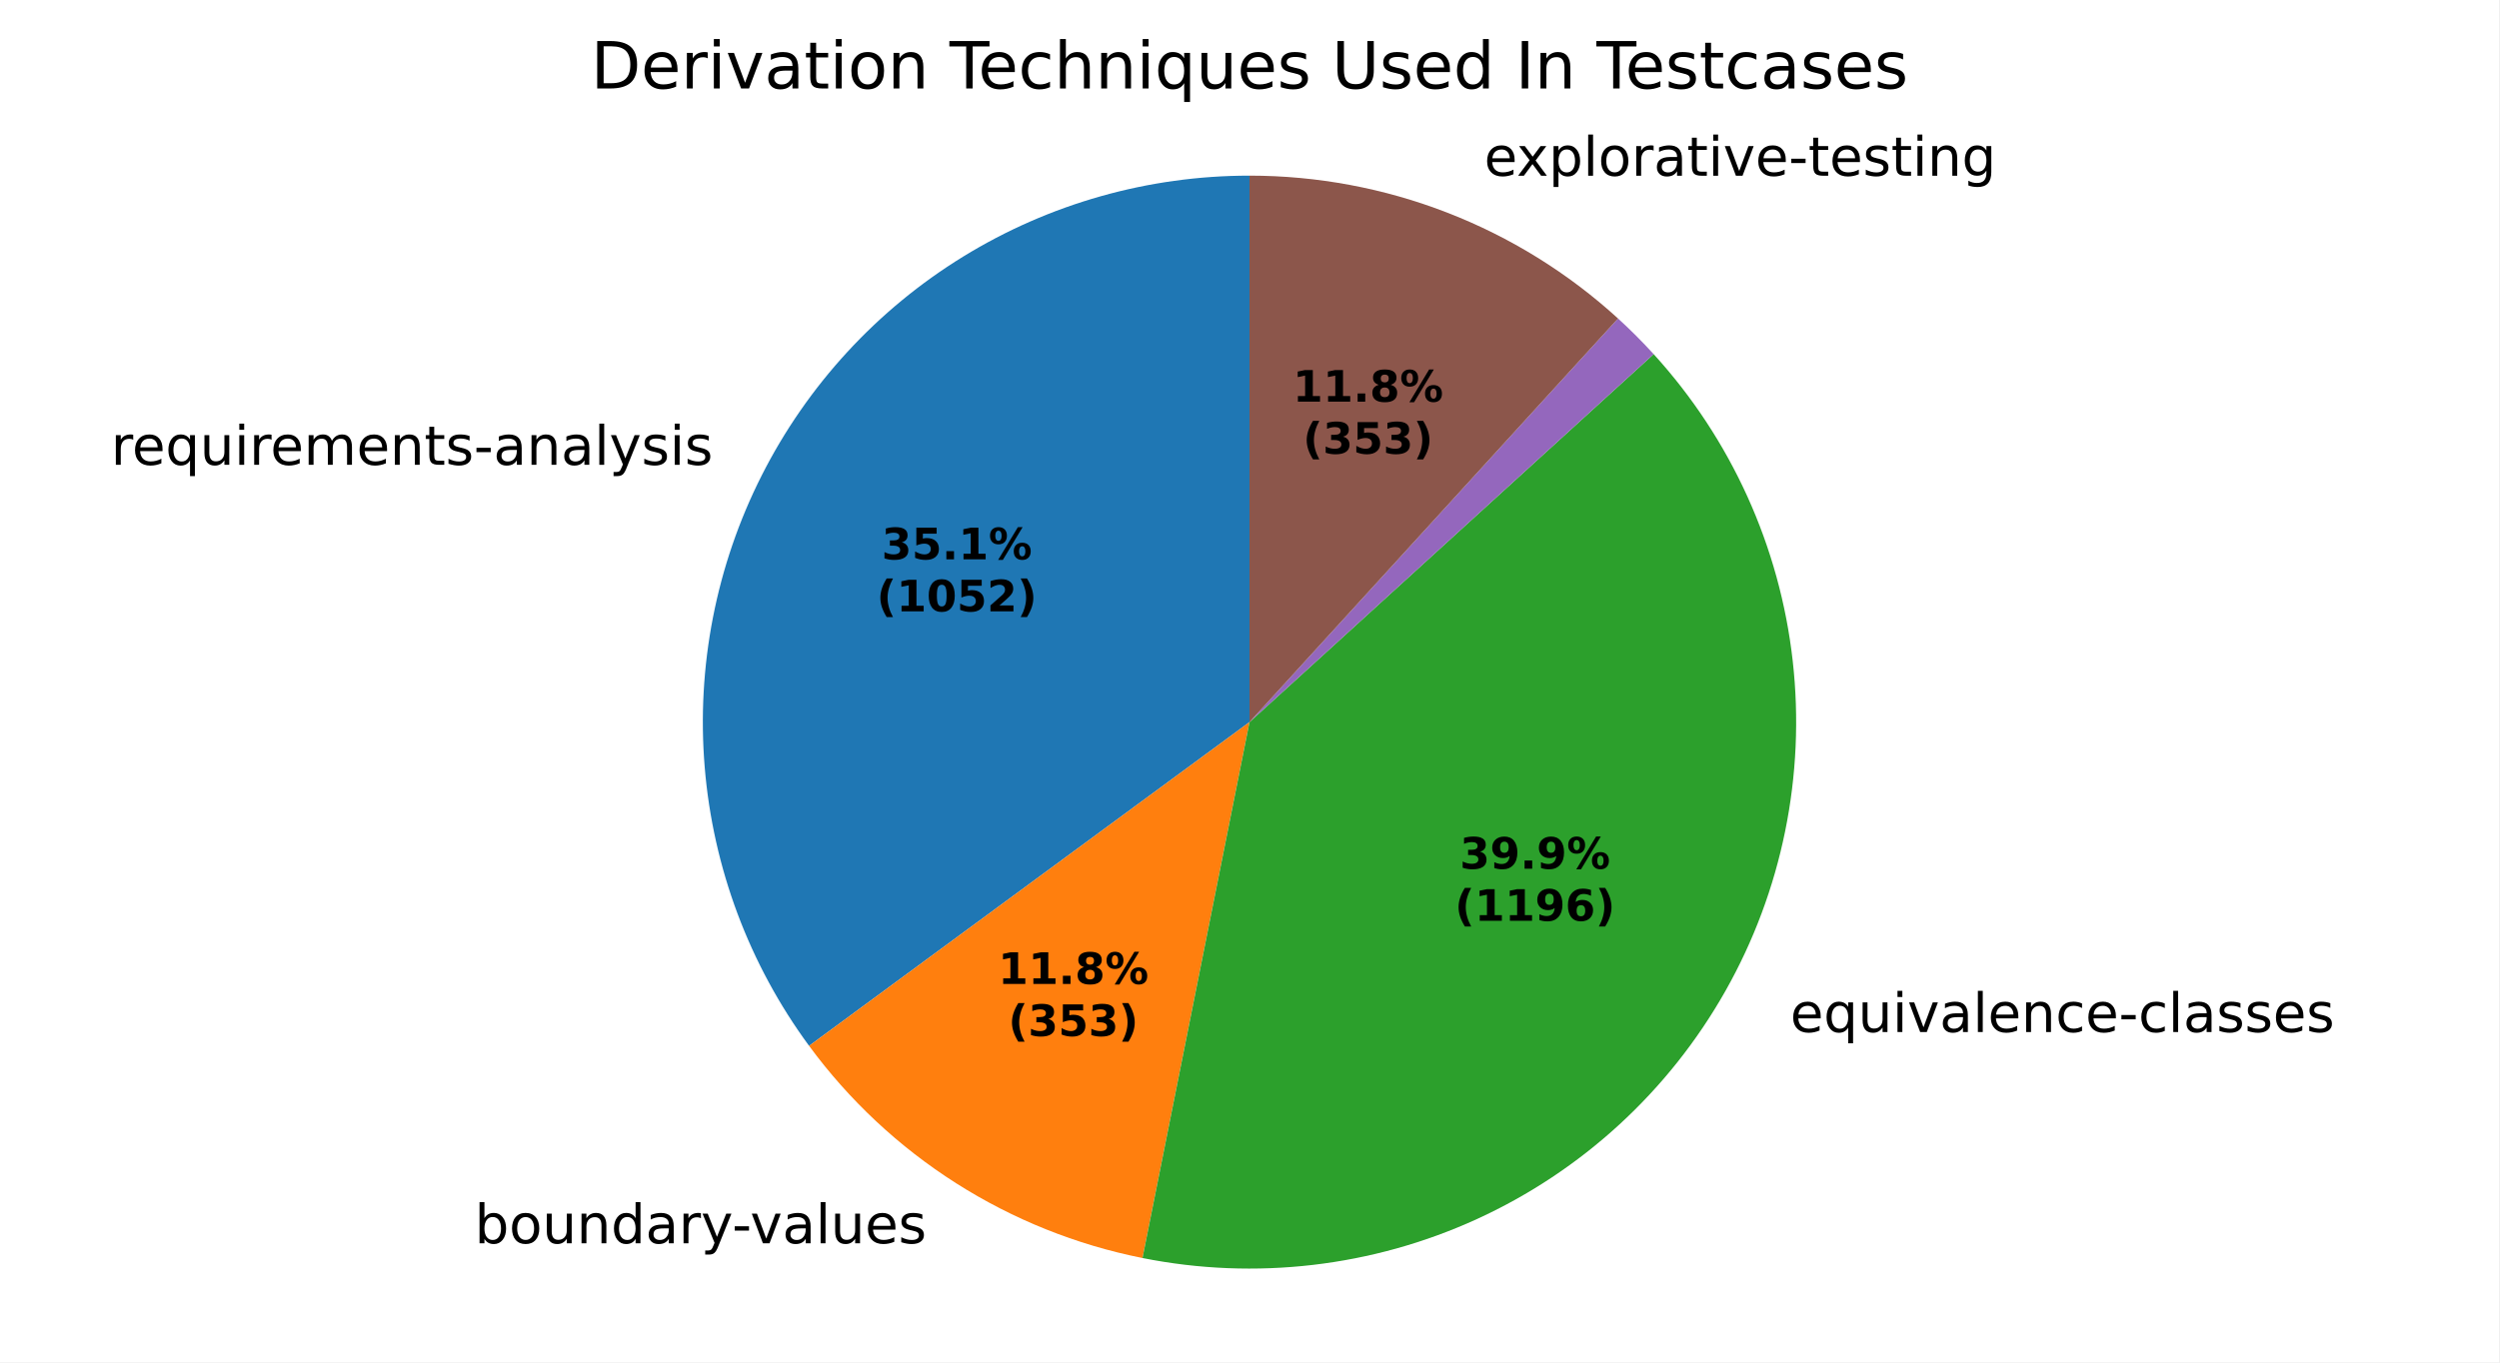
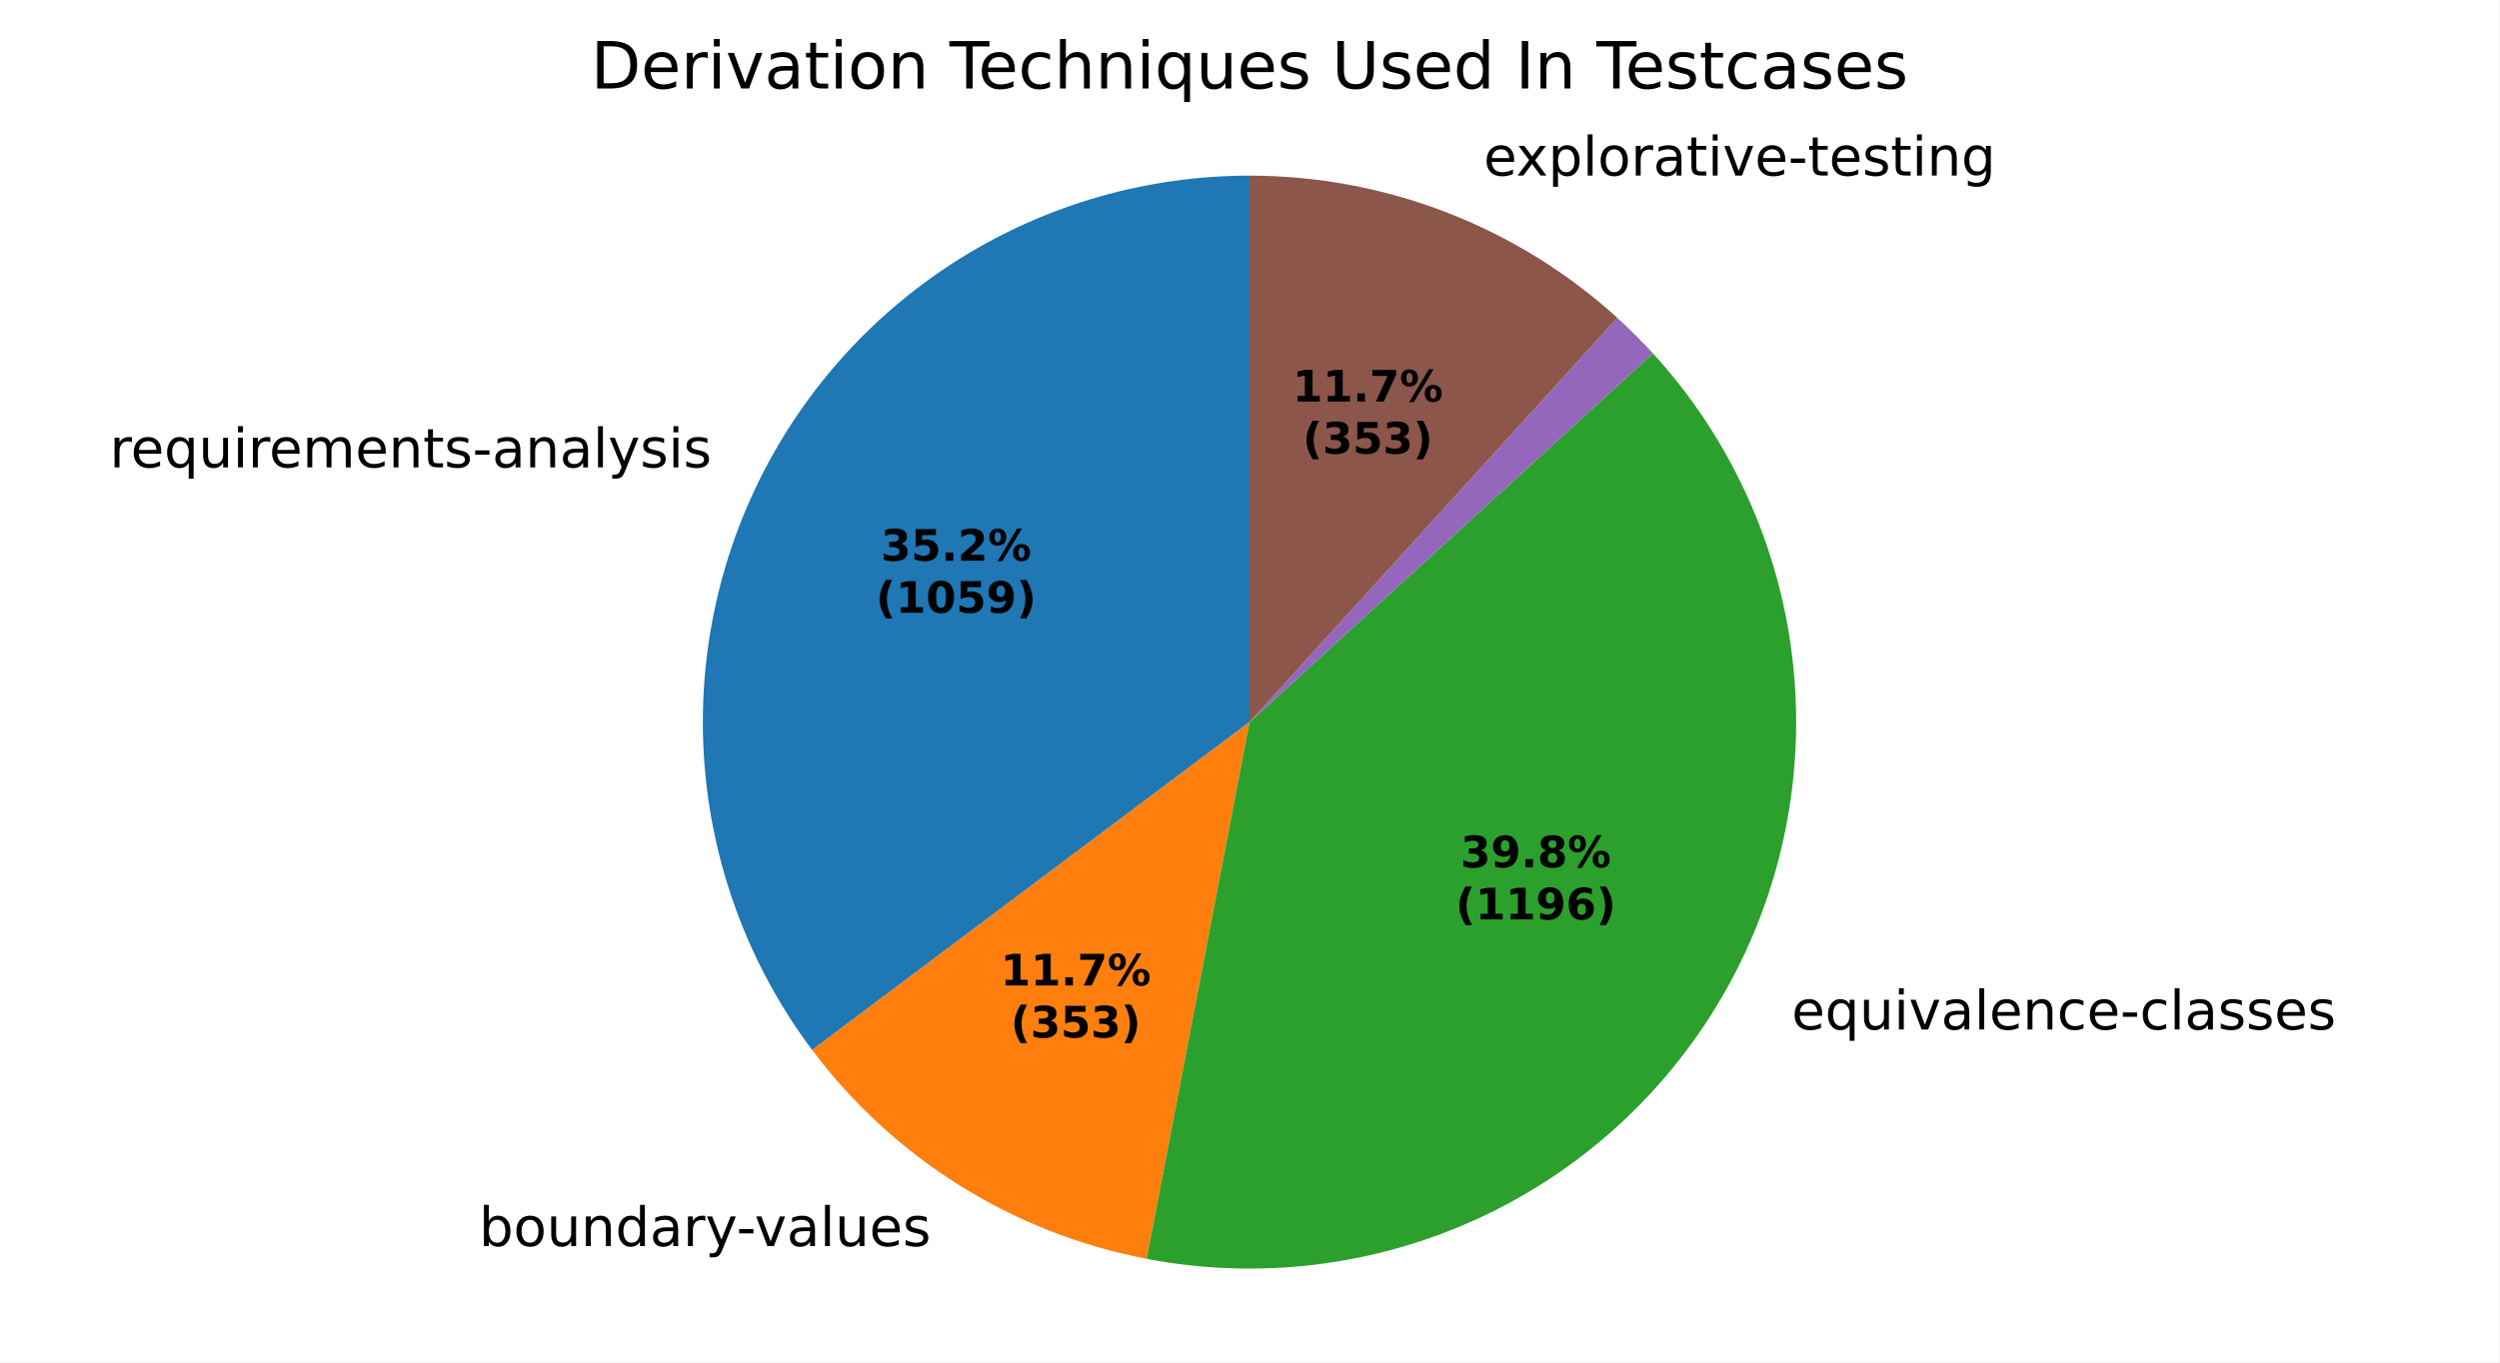
<svg xmlns="http://www.w3.org/2000/svg" xmlns:xlink="http://www.w3.org/1999/xlink" width="460.8pt" height="251.278pt" viewBox="0 0 460.8 251.278" version="1.1">
  <defs>
    <style type="text/css">*{stroke-linejoin: round; stroke-linecap: butt}</style>
  </defs>
  <g id="figure_1">
    <g id="patch_1">
      <path d="M 0 251.278  L 460.8 251.278  L 460.8 0  L 0 0  z " style="fill: #ffffff" />
    </g>
    <g id="axes_1">
      <g id="patch_2">
-         <path d="M 230.4 32.398  C 211.763 32.398 193.487 37.567 177.611 47.327  C 161.734 57.087 148.871 71.061 140.457 87.69  C 132.043 104.319 128.404 122.961 129.945 141.533  C 131.486 160.106 138.148 177.893 149.188 192.908  L 230.4 133.198  z " style="fill: #1f77b4" />
+         <path d="M 230.4 32.398  C 211.682 32.398 193.329 37.612 177.407 47.452  C 161.484 57.293 148.613 71.376 140.242 88.118  C 131.871 104.86 128.326 123.607 130.007 142.249  C 131.688 160.891 138.528 178.702 149.758 193.677  L 230.4 133.198  z " style="fill: #1f77b4" />
      </g>
      <g id="patch_3">
-         <path d="M 149.188 192.908  C 156.571 202.95 165.753 211.536 176.267 218.23  C 186.782 224.923 198.447 229.609 210.67 232.049  L 230.4 133.198  z " style="fill: #ff7f0e" />
+         <path d="M 149.758 193.677  C 157.219 203.625 166.457 212.107 177.004 218.694  C 187.551 225.281 199.226 229.86 211.44 232.199  L 230.4 133.198  z " style="fill: #ff7f0e" />
      </g>
      <g id="patch_4">
-         <path d="M 210.67 232.049  C 231.486 236.203 253.091 233.679 272.388 224.838  C 291.684 215.996 307.704 201.281 318.15 182.804  C 328.595 164.326 332.942 143.012 330.567 121.92  C 328.192 100.827 319.215 81.014 304.922 65.322  L 230.4 133.198  z " style="fill: #2ca02c" />
+         <path d="M 211.44 232.199  C 232.237 236.182 253.771 233.512 272.966 224.57  C 292.161 215.628 308.058 200.861 318.39 182.377  C 328.721 163.892 332.969 142.614 330.528 121.58  C 328.088 100.545 319.079 80.805 304.79 65.178  L 230.4 133.198  z " style="fill: #2ca02c" />
      </g>
      <g id="patch_5">
-         <path d="M 304.922 65.322  C 304.922 65.322 304.922 65.322 304.922 65.322  L 230.4 133.198  z " style="fill: #d62728" />
+         <path d="M 304.79 65.178  C 304.79 65.178 304.79 65.178 304.79 65.178  L 230.4 133.198  z " style="fill: #d62728" />
      </g>
      <g id="patch_6">
-         <path d="M 304.922 65.322  C 303.878 64.176 302.809 63.055 301.714 61.959  C 300.619 60.863 299.499 59.792 298.355 58.748  L 230.4 133.198  z " style="fill: #9467bd" />
+         <path d="M 304.79 65.178  C 303.747 64.037 302.678 62.92 301.583 61.829  C 300.489 60.737 299.37 59.671 298.226 58.631  L 230.4 133.198  z " style="fill: #9467bd" />
      </g>
      <g id="patch_7">
-         <path d="M 298.355 58.748  C 289.149 50.345 278.463 43.722 266.842 39.216  C 255.221 34.71 242.864 32.398 230.4 32.398  L 230.4 133.198  z " style="fill: #8c564b" />
+         <path d="M 298.226 58.631  C 289.027 50.264 278.359 43.67 266.761 39.185  C 255.163 34.699 242.835 32.398 230.4 32.398  L 230.4 133.198  z " style="fill: #8c564b" />
      </g>
      <g id="matplotlib.axis_1" />
      <g id="matplotlib.axis_2" />
      <g id="text_1">
-         <g transform="translate(20.45517 85.73755) scale(0.1 -0.1)">
+         <g transform="translate(20.21852 86.20808) scale(0.1 -0.1)">
          <defs>
            <path id="DejaVuSans-55" d="M 2631 2963  Q 2534 3019 2420 3045  Q 2306 3072 2169 3072  Q 1681 3072 1420 2755  Q 1159 2438 1159 1844  L 1159 0  L 581 0  L 581 3500  L 1159 3500  L 1159 2956  Q 1341 3275 1631 3429  Q 1922 3584 2338 3584  Q 2397 3584 2469 3576  Q 2541 3569 2628 3553  L 2631 2963  z " transform="scale(0.015625)" />
            <path id="DejaVuSans-48" d="M 3597 1894  L 3597 1613  L 953 1613  Q 991 1019 1311 708  Q 1631 397 2203 397  Q 2534 397 2845 478  Q 3156 559 3463 722  L 3463 178  Q 3153 47 2828 -22  Q 2503 -91 2169 -91  Q 1331 -91 842 396  Q 353 884 353 1716  Q 353 2575 817 3079  Q 1281 3584 2069 3584  Q 2775 3584 3186 3129  Q 3597 2675 3597 1894  z M 3022 2063  Q 3016 2534 2758 2815  Q 2500 3097 2075 3097  Q 1594 3097 1305 2825  Q 1016 2553 972 2059  L 3022 2063  z " transform="scale(0.015625)" />
            <path id="DejaVuSans-54" d="M 947 1747  Q 947 1113 1208 752  Q 1469 391 1925 391  Q 2381 391 2643 752  Q 2906 1113 2906 1747  Q 2906 2381 2643 2742  Q 2381 3103 1925 3103  Q 1469 3103 1208 2742  Q 947 2381 947 1747  z M 2906 525  Q 2725 213 2448 61  Q 2172 -91 1784 -91  Q 1150 -91 751 415  Q 353 922 353 1747  Q 353 2572 751 3078  Q 1150 3584 1784 3584  Q 2172 3584 2448 3432  Q 2725 3281 2906 2969  L 2906 3500  L 3481 3500  L 3481 -1331  L 2906 -1331  L 2906 525  z " transform="scale(0.015625)" />
            <path id="DejaVuSans-58" d="M 544 1381  L 544 3500  L 1119 3500  L 1119 1403  Q 1119 906 1312 657  Q 1506 409 1894 409  Q 2359 409 2629 706  Q 2900 1003 2900 1516  L 2900 3500  L 3475 3500  L 3475 0  L 2900 0  L 2900 538  Q 2691 219 2414 64  Q 2138 -91 1772 -91  Q 1169 -91 856 284  Q 544 659 544 1381  z M 1991 3584  L 1991 3584  z " transform="scale(0.015625)" />
            <path id="DejaVuSans-4c" d="M 603 3500  L 1178 3500  L 1178 0  L 603 0  L 603 3500  z M 603 4863  L 1178 4863  L 1178 4134  L 603 4134  L 603 4863  z " transform="scale(0.015625)" />
            <path id="DejaVuSans-50" d="M 3328 2828  Q 3544 3216 3844 3400  Q 4144 3584 4550 3584  Q 5097 3584 5394 3201  Q 5691 2819 5691 2113  L 5691 0  L 5113 0  L 5113 2094  Q 5113 2597 4934 2840  Q 4756 3084 4391 3084  Q 3944 3084 3684 2787  Q 3425 2491 3425 1978  L 3425 0  L 2847 0  L 2847 2094  Q 2847 2600 2669 2842  Q 2491 3084 2119 3084  Q 1678 3084 1418 2786  Q 1159 2488 1159 1978  L 1159 0  L 581 0  L 581 3500  L 1159 3500  L 1159 2956  Q 1356 3278 1631 3431  Q 1906 3584 2284 3584  Q 2666 3584 2933 3390  Q 3200 3197 3328 2828  z " transform="scale(0.015625)" />
            <path id="DejaVuSans-51" d="M 3513 2113  L 3513 0  L 2938 0  L 2938 2094  Q 2938 2591 2744 2837  Q 2550 3084 2163 3084  Q 1697 3084 1428 2787  Q 1159 2491 1159 1978  L 1159 0  L 581 0  L 581 3500  L 1159 3500  L 1159 2956  Q 1366 3272 1645 3428  Q 1925 3584 2291 3584  Q 2894 3584 3203 3211  Q 3513 2838 3513 2113  z " transform="scale(0.015625)" />
            <path id="DejaVuSans-57" d="M 1172 4494  L 1172 3500  L 2356 3500  L 2356 3053  L 1172 3053  L 1172 1153  Q 1172 725 1289 603  Q 1406 481 1766 481  L 2356 481  L 2356 0  L 1766 0  Q 1100 0 847 248  Q 594 497 594 1153  L 594 3053  L 172 3053  L 172 3500  L 594 3500  L 594 4494  L 1172 4494  z " transform="scale(0.015625)" />
            <path id="DejaVuSans-56" d="M 2834 3397  L 2834 2853  Q 2591 2978 2328 3040  Q 2066 3103 1784 3103  Q 1356 3103 1142 2972  Q 928 2841 928 2578  Q 928 2378 1081 2264  Q 1234 2150 1697 2047  L 1894 2003  Q 2506 1872 2764 1633  Q 3022 1394 3022 966  Q 3022 478 2636 193  Q 2250 -91 1575 -91  Q 1294 -91 989 -36  Q 684 19 347 128  L 347 722  Q 666 556 975 473  Q 1284 391 1588 391  Q 1994 391 2212 530  Q 2431 669 2431 922  Q 2431 1156 2273 1281  Q 2116 1406 1581 1522  L 1381 1569  Q 847 1681 609 1914  Q 372 2147 372 2553  Q 372 3047 722 3315  Q 1072 3584 1716 3584  Q 2034 3584 2315 3537  Q 2597 3491 2834 3397  z " transform="scale(0.015625)" />
            <path id="DejaVuSans-10" d="M 313 2009  L 1997 2009  L 1997 1497  L 313 1497  L 313 2009  z " transform="scale(0.015625)" />
            <path id="DejaVuSans-44" d="M 2194 1759  Q 1497 1759 1228 1600  Q 959 1441 959 1056  Q 959 750 1161 570  Q 1363 391 1709 391  Q 2188 391 2477 730  Q 2766 1069 2766 1631  L 2766 1759  L 2194 1759  z M 3341 1997  L 3341 0  L 2766 0  L 2766 531  Q 2569 213 2275 61  Q 1981 -91 1556 -91  Q 1019 -91 701 211  Q 384 513 384 1019  Q 384 1609 779 1909  Q 1175 2209 1959 2209  L 2766 2209  L 2766 2266  Q 2766 2663 2505 2880  Q 2244 3097 1772 3097  Q 1472 3097 1187 3025  Q 903 2953 641 2809  L 641 3341  Q 956 3463 1253 3523  Q 1550 3584 1831 3584  Q 2591 3584 2966 3190  Q 3341 2797 3341 1997  z " transform="scale(0.015625)" />
            <path id="DejaVuSans-4f" d="M 603 4863  L 1178 4863  L 1178 0  L 603 0  L 603 4863  z " transform="scale(0.015625)" />
            <path id="DejaVuSans-5c" d="M 2059 -325  Q 1816 -950 1584 -1140  Q 1353 -1331 966 -1331  L 506 -1331  L 506 -850  L 844 -850  Q 1081 -850 1212 -737  Q 1344 -625 1503 -206  L 1606 56  L 191 3500  L 800 3500  L 1894 763  L 2988 3500  L 3597 3500  L 2059 -325  z " transform="scale(0.015625)" />
          </defs>
          <use xlink:href="#DejaVuSans-55" />
          <use xlink:href="#DejaVuSans-48" transform="translate(38.90625 0)" />
          <use xlink:href="#DejaVuSans-54" transform="translate(100.4375 0)" />
          <use xlink:href="#DejaVuSans-58" transform="translate(163.9219 0)" />
          <use xlink:href="#DejaVuSans-4c" transform="translate(227.2969 0)" />
          <use xlink:href="#DejaVuSans-55" transform="translate(255.0781 0)" />
          <use xlink:href="#DejaVuSans-48" transform="translate(293.9844 0)" />
          <use xlink:href="#DejaVuSans-50" transform="translate(355.5156 0)" />
          <use xlink:href="#DejaVuSans-48" transform="translate(452.9219 0)" />
          <use xlink:href="#DejaVuSans-51" transform="translate(514.4531 0)" />
          <use xlink:href="#DejaVuSans-57" transform="translate(577.8281 0)" />
          <use xlink:href="#DejaVuSans-56" transform="translate(617.0312 0)" />
          <use xlink:href="#DejaVuSans-10" transform="translate(669.125 0)" />
          <use xlink:href="#DejaVuSans-44" transform="translate(705.2031 0)" />
          <use xlink:href="#DejaVuSans-51" transform="translate(766.4844 0)" />
          <use xlink:href="#DejaVuSans-44" transform="translate(829.8594 0)" />
          <use xlink:href="#DejaVuSans-4f" transform="translate(891.1406 0)" />
          <use xlink:href="#DejaVuSans-5c" transform="translate(918.9219 0)" />
          <use xlink:href="#DejaVuSans-56" transform="translate(978.1094 0)" />
          <use xlink:href="#DejaVuSans-4c" transform="translate(1030.203 0)" />
          <use xlink:href="#DejaVuSans-56" transform="translate(1057.984 0)" />
        </g>
      </g>
      <g id="text_2">
-         <g transform="translate(84.33845 229.331) scale(0.1 -0.1)">
+         <g transform="translate(85.1487 229.8418) scale(0.1 -0.1)">
          <defs>
            <path id="DejaVuSans-3" transform="scale(0.015625)" />
            <path id="DejaVuSans-45" d="M 3116 1747  Q 3116 2381 2855 2742  Q 2594 3103 2138 3103  Q 1681 3103 1420 2742  Q 1159 2381 1159 1747  Q 1159 1113 1420 752  Q 1681 391 2138 391  Q 2594 391 2855 752  Q 3116 1113 3116 1747  z M 1159 2969  Q 1341 3281 1617 3432  Q 1894 3584 2278 3584  Q 2916 3584 3314 3078  Q 3713 2572 3713 1747  Q 3713 922 3314 415  Q 2916 -91 2278 -91  Q 1894 -91 1617 61  Q 1341 213 1159 525  L 1159 0  L 581 0  L 581 4863  L 1159 4863  L 1159 2969  z " transform="scale(0.015625)" />
            <path id="DejaVuSans-52" d="M 1959 3097  Q 1497 3097 1228 2736  Q 959 2375 959 1747  Q 959 1119 1226 758  Q 1494 397 1959 397  Q 2419 397 2687 759  Q 2956 1122 2956 1747  Q 2956 2369 2687 2733  Q 2419 3097 1959 3097  z M 1959 3584  Q 2709 3584 3137 3096  Q 3566 2609 3566 1747  Q 3566 888 3137 398  Q 2709 -91 1959 -91  Q 1206 -91 779 398  Q 353 888 353 1747  Q 353 2609 779 3096  Q 1206 3584 1959 3584  z " transform="scale(0.015625)" />
            <path id="DejaVuSans-47" d="M 2906 2969  L 2906 4863  L 3481 4863  L 3481 0  L 2906 0  L 2906 525  Q 2725 213 2448 61  Q 2172 -91 1784 -91  Q 1150 -91 751 415  Q 353 922 353 1747  Q 353 2572 751 3078  Q 1150 3584 1784 3584  Q 2172 3584 2448 3432  Q 2725 3281 2906 2969  z M 947 1747  Q 947 1113 1208 752  Q 1469 391 1925 391  Q 2381 391 2643 752  Q 2906 1113 2906 1747  Q 2906 2381 2643 2742  Q 2381 3103 1925 3103  Q 1469 3103 1208 2742  Q 947 2381 947 1747  z " transform="scale(0.015625)" />
            <path id="DejaVuSans-59" d="M 191 3500  L 800 3500  L 1894 563  L 2988 3500  L 3597 3500  L 2284 0  L 1503 0  L 191 3500  z " transform="scale(0.015625)" />
          </defs>
          <use xlink:href="#DejaVuSans-3" />
          <use xlink:href="#DejaVuSans-45" transform="translate(31.78125 0)" />
          <use xlink:href="#DejaVuSans-52" transform="translate(95.26562 0)" />
          <use xlink:href="#DejaVuSans-58" transform="translate(156.4531 0)" />
          <use xlink:href="#DejaVuSans-51" transform="translate(219.8281 0)" />
          <use xlink:href="#DejaVuSans-47" transform="translate(283.2031 0)" />
          <use xlink:href="#DejaVuSans-44" transform="translate(346.6875 0)" />
          <use xlink:href="#DejaVuSans-55" transform="translate(407.9688 0)" />
          <use xlink:href="#DejaVuSans-5c" transform="translate(449.0781 0)" />
          <use xlink:href="#DejaVuSans-10" transform="translate(506.5156 0)" />
          <use xlink:href="#DejaVuSans-59" transform="translate(539.9062 0)" />
          <use xlink:href="#DejaVuSans-44" transform="translate(599.0938 0)" />
          <use xlink:href="#DejaVuSans-4f" transform="translate(660.375 0)" />
          <use xlink:href="#DejaVuSans-58" transform="translate(688.1562 0)" />
          <use xlink:href="#DejaVuSans-48" transform="translate(751.5312 0)" />
          <use xlink:href="#DejaVuSans-56" transform="translate(813.0625 0)" />
        </g>
      </g>
      <g id="text_3">
-         <g transform="translate(326.9247 190.3622) scale(0.1 -0.1)">
+         <g transform="translate(327.1886 189.8926) scale(0.1 -0.1)">
          <defs>
            <path id="DejaVuSans-46" d="M 3122 3366  L 3122 2828  Q 2878 2963 2633 3030  Q 2388 3097 2138 3097  Q 1578 3097 1268 2742  Q 959 2388 959 1747  Q 959 1106 1268 751  Q 1578 397 2138 397  Q 2388 397 2633 464  Q 2878 531 3122 666  L 3122 134  Q 2881 22 2623 -34  Q 2366 -91 2075 -91  Q 1284 -91 818 406  Q 353 903 353 1747  Q 353 2603 823 3093  Q 1294 3584 2113 3584  Q 2378 3584 2631 3529  Q 2884 3475 3122 3366  z " transform="scale(0.015625)" />
          </defs>
          <use xlink:href="#DejaVuSans-3" />
          <use xlink:href="#DejaVuSans-48" transform="translate(31.78125 0)" />
          <use xlink:href="#DejaVuSans-54" transform="translate(93.3125 0)" />
          <use xlink:href="#DejaVuSans-58" transform="translate(156.7969 0)" />
          <use xlink:href="#DejaVuSans-4c" transform="translate(220.1719 0)" />
          <use xlink:href="#DejaVuSans-59" transform="translate(247.9531 0)" />
          <use xlink:href="#DejaVuSans-44" transform="translate(307.1406 0)" />
          <use xlink:href="#DejaVuSans-4f" transform="translate(368.4219 0)" />
          <use xlink:href="#DejaVuSans-48" transform="translate(396.2031 0)" />
          <use xlink:href="#DejaVuSans-51" transform="translate(457.7344 0)" />
          <use xlink:href="#DejaVuSans-46" transform="translate(521.1094 0)" />
          <use xlink:href="#DejaVuSans-48" transform="translate(576.0938 0)" />
          <use xlink:href="#DejaVuSans-10" transform="translate(637.625 0)" />
          <use xlink:href="#DejaVuSans-46" transform="translate(673.7031 0)" />
          <use xlink:href="#DejaVuSans-4f" transform="translate(728.6875 0)" />
          <use xlink:href="#DejaVuSans-44" transform="translate(756.4688 0)" />
          <use xlink:href="#DejaVuSans-56" transform="translate(817.75 0)" />
          <use xlink:href="#DejaVuSans-56" transform="translate(869.8438 0)" />
          <use xlink:href="#DejaVuSans-48" transform="translate(921.9375 0)" />
          <use xlink:href="#DejaVuSans-56" transform="translate(983.4688 0)" />
        </g>
      </g>
      <g id="text_4">
-         <g transform="translate(270.4865 32.416) scale(0.1 -0.1)">
+         <g transform="translate(270.3974 32.38149) scale(0.1 -0.1)">
          <defs>
            <path id="DejaVuSans-5b" d="M 3513 3500  L 2247 1797  L 3578 0  L 2900 0  L 1881 1375  L 863 0  L 184 0  L 1544 1831  L 300 3500  L 978 3500  L 1906 2253  L 2834 3500  L 3513 3500  z " transform="scale(0.015625)" />
            <path id="DejaVuSans-53" d="M 1159 525  L 1159 -1331  L 581 -1331  L 581 3500  L 1159 3500  L 1159 2969  Q 1341 3281 1617 3432  Q 1894 3584 2278 3584  Q 2916 3584 3314 3078  Q 3713 2572 3713 1747  Q 3713 922 3314 415  Q 2916 -91 2278 -91  Q 1894 -91 1617 61  Q 1341 213 1159 525  z M 3116 1747  Q 3116 2381 2855 2742  Q 2594 3103 2138 3103  Q 1681 3103 1420 2742  Q 1159 2381 1159 1747  Q 1159 1113 1420 752  Q 1681 391 2138 391  Q 2594 391 2855 752  Q 3116 1113 3116 1747  z " transform="scale(0.015625)" />
            <path id="DejaVuSans-4a" d="M 2906 1791  Q 2906 2416 2648 2759  Q 2391 3103 1925 3103  Q 1463 3103 1205 2759  Q 947 2416 947 1791  Q 947 1169 1205 825  Q 1463 481 1925 481  Q 2391 481 2648 825  Q 2906 1169 2906 1791  z M 3481 434  Q 3481 -459 3084 -895  Q 2688 -1331 1869 -1331  Q 1566 -1331 1297 -1286  Q 1028 -1241 775 -1147  L 775 -588  Q 1028 -725 1275 -790  Q 1522 -856 1778 -856  Q 2344 -856 2625 -561  Q 2906 -266 2906 331  L 2906 616  Q 2728 306 2450 153  Q 2172 0 1784 0  Q 1141 0 747 490  Q 353 981 353 1791  Q 353 2603 747 3093  Q 1141 3584 1784 3584  Q 2172 3584 2450 3431  Q 2728 3278 2906 2969  L 2906 3500  L 3481 3500  L 3481 434  z " transform="scale(0.015625)" />
          </defs>
          <use xlink:href="#DejaVuSans-3" />
          <use xlink:href="#DejaVuSans-48" transform="translate(31.78125 0)" />
          <use xlink:href="#DejaVuSans-5b" transform="translate(91.5625 0)" />
          <use xlink:href="#DejaVuSans-53" transform="translate(150.75 0)" />
          <use xlink:href="#DejaVuSans-4f" transform="translate(214.2344 0)" />
          <use xlink:href="#DejaVuSans-52" transform="translate(242.0156 0)" />
          <use xlink:href="#DejaVuSans-55" transform="translate(303.2031 0)" />
          <use xlink:href="#DejaVuSans-44" transform="translate(344.3125 0)" />
          <use xlink:href="#DejaVuSans-57" transform="translate(405.5938 0)" />
          <use xlink:href="#DejaVuSans-4c" transform="translate(444.7969 0)" />
          <use xlink:href="#DejaVuSans-59" transform="translate(472.5781 0)" />
          <use xlink:href="#DejaVuSans-48" transform="translate(531.7656 0)" />
          <use xlink:href="#DejaVuSans-10" transform="translate(593.2969 0)" />
          <use xlink:href="#DejaVuSans-57" transform="translate(629.375 0)" />
          <use xlink:href="#DejaVuSans-48" transform="translate(668.5781 0)" />
          <use xlink:href="#DejaVuSans-56" transform="translate(730.1094 0)" />
          <use xlink:href="#DejaVuSans-57" transform="translate(782.2031 0)" />
          <use xlink:href="#DejaVuSans-4c" transform="translate(821.4062 0)" />
          <use xlink:href="#DejaVuSans-51" transform="translate(849.1875 0)" />
          <use xlink:href="#DejaVuSans-4a" transform="translate(912.5625 0)" />
        </g>
      </g>
      <g id="text_5">
-         <g transform="translate(162.5575 103.1709) scale(0.08 -0.08)">
+         <g transform="translate(162.4284 103.4275) scale(0.08 -0.08)">
          <defs>
            <path id="DejaVuSans-Bold-16" d="M 2981 2516  Q 3453 2394 3698 2092  Q 3944 1791 3944 1325  Q 3944 631 3412 270  Q 2881 -91 1863 -91  Q 1503 -91 1142 -33  Q 781 25 428 141  L 428 1069  Q 766 900 1098 814  Q 1431 728 1753 728  Q 2231 728 2486 893  Q 2741 1059 2741 1369  Q 2741 1688 2480 1852  Q 2219 2016 1709 2016  L 1228 2016  L 1228 2791  L 1734 2791  Q 2188 2791 2409 2933  Q 2631 3075 2631 3366  Q 2631 3634 2415 3781  Q 2200 3928 1806 3928  Q 1516 3928 1219 3862  Q 922 3797 628 3669  L 628 4550  Q 984 4650 1334 4700  Q 1684 4750 2022 4750  Q 2931 4750 3382 4451  Q 3834 4153 3834 3553  Q 3834 3144 3618 2883  Q 3403 2622 2981 2516  z " transform="scale(0.015625)" />
            <path id="DejaVuSans-Bold-18" d="M 678 4666  L 3669 4666  L 3669 3781  L 1638 3781  L 1638 3059  Q 1775 3097 1914 3117  Q 2053 3138 2203 3138  Q 3056 3138 3531 2711  Q 4006 2284 4006 1522  Q 4006 766 3489 337  Q 2972 -91 2053 -91  Q 1656 -91 1267 -14  Q 878 63 494 219  L 494 1166  Q 875 947 1217 837  Q 1559 728 1863 728  Q 2300 728 2551 942  Q 2803 1156 2803 1522  Q 2803 1891 2551 2103  Q 2300 2316 1863 2316  Q 1603 2316 1309 2248  Q 1016 2181 678 2041  L 678 4666  z " transform="scale(0.015625)" />
            <path id="DejaVuSans-Bold-11" d="M 653 1209  L 1778 1209  L 1778 0  L 653 0  L 653 1209  z " transform="scale(0.015625)" />
-             <path id="DejaVuSans-Bold-14" d="M 750 831  L 1813 831  L 1813 3847  L 722 3622  L 722 4441  L 1806 4666  L 2950 4666  L 2950 831  L 4013 831  L 4013 0  L 750 0  L 750 831  z " transform="scale(0.015625)" />
+             <path id="DejaVuSans-Bold-15" d="M 1844 884  L 3897 884  L 3897 0  L 506 0  L 506 884  L 2209 2388  Q 2438 2594 2547 2791  Q 2656 2988 2656 3200  Q 2656 3528 2436 3728  Q 2216 3928 1850 3928  Q 1569 3928 1234 3808  Q 900 3688 519 3450  L 519 4475  Q 925 4609 1322 4679  Q 1719 4750 2100 4750  Q 2938 4750 3402 4381  Q 3866 4013 3866 3353  Q 3866 2972 3669 2642  Q 3472 2313 2841 1759  L 1844 884  z " transform="scale(0.015625)" />
            <path id="DejaVuSans-Bold-8" d="M 4959 1925  Q 4738 1925 4616 1733  Q 4494 1541 4494 1184  Q 4494 825 4614 633  Q 4734 441 4959 441  Q 5184 441 5303 633  Q 5422 825 5422 1184  Q 5422 1541 5301 1733  Q 5181 1925 4959 1925  z M 4959 2450  Q 5541 2450 5875 2112  Q 6209 1775 6209 1184  Q 6209 594 5875 251  Q 5541 -91 4959 -91  Q 4378 -91 4042 251  Q 3706 594 3706 1184  Q 3706 1772 4042 2111  Q 4378 2450 4959 2450  z M 2094 -91  L 1403 -91  L 4319 4750  L 5013 4750  L 2094 -91  z M 1453 4750  Q 2034 4750 2367 4411  Q 2700 4072 2700 3481  Q 2700 2891 2367 2550  Q 2034 2209 1453 2209  Q 872 2209 539 2550  Q 206 2891 206 3481  Q 206 4072 539 4411  Q 872 4750 1453 4750  z M 1453 4225  Q 1228 4225 1106 4031  Q 984 3838 984 3481  Q 984 3122 1106 2926  Q 1228 2731 1453 2731  Q 1678 2731 1798 2926  Q 1919 3122 1919 3481  Q 1919 3838 1797 4031  Q 1675 4225 1453 4225  z " transform="scale(0.015625)" />
          </defs>
          <use xlink:href="#DejaVuSans-Bold-16" />
          <use xlink:href="#DejaVuSans-Bold-18" transform="translate(69.57812 0)" />
          <use xlink:href="#DejaVuSans-Bold-11" transform="translate(139.1562 0)" />
-           <use xlink:href="#DejaVuSans-Bold-14" transform="translate(177.1406 0)" />
-           <use xlink:href="#DejaVuSans-Bold-8" transform="translate(246.7188 0)" />
-         </g>
-         <g transform="translate(161.6456 112.7724) scale(0.08 -0.08)">
+           <use xlink:href="#DejaVuSans-Bold-15" transform="translate(177.1406 0)" />
+           <use xlink:href="#DejaVuSans-Bold-8" transform="translate(246.7188 0)" />
+         </g>
+         <g transform="translate(161.5165 113.0291) scale(0.08 -0.08)">
          <defs>
            <path id="DejaVuSans-Bold-b" d="M 2413 -844  L 1484 -844  Q 1006 -72 778 623  Q 550 1319 550 2003  Q 550 2688 779 3389  Q 1009 4091 1484 4856  L 2413 4856  Q 2013 4116 1813 3408  Q 1613 2700 1613 2009  Q 1613 1319 1811 609  Q 2009 -100 2413 -844  z " transform="scale(0.015625)" />
+             <path id="DejaVuSans-Bold-14" d="M 750 831  L 1813 831  L 1813 3847  L 722 3622  L 722 4441  L 1806 4666  L 2950 4666  L 2950 831  L 4013 831  L 4013 0  L 750 0  L 750 831  z " transform="scale(0.015625)" />
            <path id="DejaVuSans-Bold-13" d="M 2944 2338  Q 2944 3213 2780 3570  Q 2616 3928 2228 3928  Q 1841 3928 1675 3570  Q 1509 3213 1509 2338  Q 1509 1453 1675 1090  Q 1841 728 2228 728  Q 2613 728 2778 1090  Q 2944 1453 2944 2338  z M 4147 2328  Q 4147 1169 3647 539  Q 3147 -91 2228 -91  Q 1306 -91 806 539  Q 306 1169 306 2328  Q 306 3491 806 4120  Q 1306 4750 2228 4750  Q 3147 4750 3647 4120  Q 4147 3491 4147 2328  z " transform="scale(0.015625)" />
-             <path id="DejaVuSans-Bold-15" d="M 1844 884  L 3897 884  L 3897 0  L 506 0  L 506 884  L 2209 2388  Q 2438 2594 2547 2791  Q 2656 2988 2656 3200  Q 2656 3528 2436 3728  Q 2216 3928 1850 3928  Q 1569 3928 1234 3808  Q 900 3688 519 3450  L 519 4475  Q 925 4609 1322 4679  Q 1719 4750 2100 4750  Q 2938 4750 3402 4381  Q 3866 4013 3866 3353  Q 3866 2972 3669 2642  Q 3472 2313 2841 1759  L 1844 884  z " transform="scale(0.015625)" />
+             <path id="DejaVuSans-Bold-1c" d="M 641 103  L 641 966  Q 928 831 1190 764  Q 1453 697 1709 697  Q 2247 697 2547 995  Q 2847 1294 2900 1881  Q 2688 1725 2447 1647  Q 2206 1569 1925 1569  Q 1209 1569 770 1986  Q 331 2403 331 3084  Q 331 3838 820 4291  Q 1309 4744 2131 4744  Q 3044 4744 3544 4128  Q 4044 3513 4044 2388  Q 4044 1231 3459 570  Q 2875 -91 1856 -91  Q 1528 -91 1228 -42  Q 928 6 641 103  z M 2125 2350  Q 2441 2350 2600 2554  Q 2759 2759 2759 3169  Q 2759 3575 2600 3781  Q 2441 3988 2125 3988  Q 1809 3988 1650 3781  Q 1491 3575 1491 3169  Q 1491 2759 1650 2554  Q 1809 2350 2125 2350  z " transform="scale(0.015625)" />
            <path id="DejaVuSans-Bold-c" d="M 513 -844  Q 913 -100 1113 609  Q 1313 1319 1313 2009  Q 1313 2700 1113 3408  Q 913 4116 513 4856  L 1441 4856  Q 1916 4091 2145 3389  Q 2375 2688 2375 2003  Q 2375 1319 2147 623  Q 1919 -72 1441 -844  L 513 -844  z " transform="scale(0.015625)" />
          </defs>
          <use xlink:href="#DejaVuSans-Bold-b" />
          <use xlink:href="#DejaVuSans-Bold-14" transform="translate(45.70312 0)" />
          <use xlink:href="#DejaVuSans-Bold-13" transform="translate(115.2812 0)" />
          <use xlink:href="#DejaVuSans-Bold-18" transform="translate(184.8594 0)" />
-           <use xlink:href="#DejaVuSans-Bold-15" transform="translate(254.4375 0)" />
+           <use xlink:href="#DejaVuSans-Bold-1c" transform="translate(254.4375 0)" />
          <use xlink:href="#DejaVuSans-Bold-c" transform="translate(324.0156 0)" />
        </g>
      </g>
      <g id="text_6">
-         <g transform="translate(184.0436 181.4945) scale(0.08 -0.08)">
-           <defs>
-             <path id="DejaVuSans-Bold-1b" d="M 2228 2088  Q 1891 2088 1709 1903  Q 1528 1719 1528 1375  Q 1528 1031 1709 848  Q 1891 666 2228 666  Q 2563 666 2741 848  Q 2919 1031 2919 1375  Q 2919 1722 2741 1905  Q 2563 2088 2228 2088  z M 1350 2484  Q 925 2613 709 2878  Q 494 3144 494 3541  Q 494 4131 934 4440  Q 1375 4750 2228 4750  Q 3075 4750 3515 4442  Q 3956 4134 3956 3541  Q 3956 3144 3739 2878  Q 3522 2613 3097 2484  Q 3572 2353 3814 2058  Q 4056 1763 4056 1313  Q 4056 619 3595 264  Q 3134 -91 2228 -91  Q 1319 -91 855 264  Q 391 619 391 1313  Q 391 1763 633 2058  Q 875 2353 1350 2484  z M 1631 3419  Q 1631 3141 1786 2991  Q 1941 2841 2228 2841  Q 2509 2841 2662 2991  Q 2816 3141 2816 3419  Q 2816 3697 2662 3845  Q 2509 3994 2228 3994  Q 1941 3994 1786 3844  Q 1631 3694 1631 3419  z " transform="scale(0.015625)" />
+         <g transform="translate(184.4855 181.7732) scale(0.08 -0.08)">
+           <defs>
+             <path id="DejaVuSans-Bold-1a" d="M 428 4666  L 3944 4666  L 3944 3988  L 2125 0  L 953 0  L 2675 3781  L 428 3781  L 428 4666  z " transform="scale(0.015625)" />
          </defs>
          <use xlink:href="#DejaVuSans-Bold-14" />
          <use xlink:href="#DejaVuSans-Bold-14" transform="translate(69.57812 0)" />
          <use xlink:href="#DejaVuSans-Bold-11" transform="translate(139.1562 0)" />
-           <use xlink:href="#DejaVuSans-Bold-1b" transform="translate(177.1406 0)" />
-           <use xlink:href="#DejaVuSans-Bold-8" transform="translate(246.7188 0)" />
-         </g>
-         <g transform="translate(185.9148 191.0961) scale(0.08 -0.08)">
+           <use xlink:href="#DejaVuSans-Bold-1a" transform="translate(177.1406 0)" />
+           <use xlink:href="#DejaVuSans-Bold-8" transform="translate(246.7188 0)" />
+         </g>
+         <g transform="translate(186.3568 191.3748) scale(0.08 -0.08)">
          <use xlink:href="#DejaVuSans-Bold-b" />
          <use xlink:href="#DejaVuSans-Bold-16" transform="translate(45.70312 0)" />
          <use xlink:href="#DejaVuSans-Bold-18" transform="translate(115.2812 0)" />
          <use xlink:href="#DejaVuSans-Bold-16" transform="translate(184.8594 0)" />
          <use xlink:href="#DejaVuSans-Bold-c" transform="translate(254.4375 0)" />
        </g>
      </g>
      <g id="text_7">
-         <g transform="translate(269.173 160.2389) scale(0.08 -0.08)">
-           <defs>
-             <path id="DejaVuSans-Bold-1c" d="M 641 103  L 641 966  Q 928 831 1190 764  Q 1453 697 1709 697  Q 2247 697 2547 995  Q 2847 1294 2900 1881  Q 2688 1725 2447 1647  Q 2206 1569 1925 1569  Q 1209 1569 770 1986  Q 331 2403 331 3084  Q 331 3838 820 4291  Q 1309 4744 2131 4744  Q 3044 4744 3544 4128  Q 4044 3513 4044 2388  Q 4044 1231 3459 570  Q 2875 -91 1856 -91  Q 1528 -91 1228 -42  Q 928 6 641 103  z M 2125 2350  Q 2441 2350 2600 2554  Q 2759 2759 2759 3169  Q 2759 3575 2600 3781  Q 2441 3988 2125 3988  Q 1809 3988 1650 3781  Q 1491 3575 1491 3169  Q 1491 2759 1650 2554  Q 1809 2350 2125 2350  z " transform="scale(0.015625)" />
+         <g transform="translate(269.3169 159.9827) scale(0.08 -0.08)">
+           <defs>
+             <path id="DejaVuSans-Bold-1b" d="M 2228 2088  Q 1891 2088 1709 1903  Q 1528 1719 1528 1375  Q 1528 1031 1709 848  Q 1891 666 2228 666  Q 2563 666 2741 848  Q 2919 1031 2919 1375  Q 2919 1722 2741 1905  Q 2563 2088 2228 2088  z M 1350 2484  Q 925 2613 709 2878  Q 494 3144 494 3541  Q 494 4131 934 4440  Q 1375 4750 2228 4750  Q 3075 4750 3515 4442  Q 3956 4134 3956 3541  Q 3956 3144 3739 2878  Q 3522 2613 3097 2484  Q 3572 2353 3814 2058  Q 4056 1763 4056 1313  Q 4056 619 3595 264  Q 3134 -91 2228 -91  Q 1319 -91 855 264  Q 391 619 391 1313  Q 391 1763 633 2058  Q 875 2353 1350 2484  z M 1631 3419  Q 1631 3141 1786 2991  Q 1941 2841 2228 2841  Q 2509 2841 2662 2991  Q 2816 3141 2816 3419  Q 2816 3697 2662 3845  Q 2509 3994 2228 3994  Q 1941 3994 1786 3844  Q 1631 3694 1631 3419  z " transform="scale(0.015625)" />
          </defs>
          <use xlink:href="#DejaVuSans-Bold-16" />
          <use xlink:href="#DejaVuSans-Bold-1c" transform="translate(69.57812 0)" />
          <use xlink:href="#DejaVuSans-Bold-11" transform="translate(139.1562 0)" />
-           <use xlink:href="#DejaVuSans-Bold-1c" transform="translate(177.1406 0)" />
-           <use xlink:href="#DejaVuSans-Bold-8" transform="translate(246.7188 0)" />
-         </g>
-         <g transform="translate(268.2611 169.8404) scale(0.08 -0.08)">
+           <use xlink:href="#DejaVuSans-Bold-1b" transform="translate(177.1406 0)" />
+           <use xlink:href="#DejaVuSans-Bold-8" transform="translate(246.7188 0)" />
+         </g>
+         <g transform="translate(268.4051 169.5843) scale(0.08 -0.08)">
          <defs>
            <path id="DejaVuSans-Bold-19" d="M 2316 2303  Q 2000 2303 1842 2098  Q 1684 1894 1684 1484  Q 1684 1075 1842 870  Q 2000 666 2316 666  Q 2634 666 2792 870  Q 2950 1075 2950 1484  Q 2950 1894 2792 2098  Q 2634 2303 2316 2303  z M 3803 4544  L 3803 3681  Q 3506 3822 3243 3889  Q 2981 3956 2731 3956  Q 2194 3956 1894 3657  Q 1594 3359 1544 2772  Q 1750 2925 1990 3001  Q 2231 3078 2516 3078  Q 3231 3078 3670 2659  Q 4109 2241 4109 1563  Q 4109 813 3618 361  Q 3128 -91 2303 -91  Q 1394 -91 895 523  Q 397 1138 397 2266  Q 397 3422 980 4083  Q 1563 4744 2578 4744  Q 2900 4744 3203 4694  Q 3506 4644 3803 4544  z " transform="scale(0.015625)" />
          </defs>
          <use xlink:href="#DejaVuSans-Bold-b" />
          <use xlink:href="#DejaVuSans-Bold-14" transform="translate(45.70312 0)" />
          <use xlink:href="#DejaVuSans-Bold-14" transform="translate(115.2812 0)" />
          <use xlink:href="#DejaVuSans-Bold-1c" transform="translate(184.8594 0)" />
          <use xlink:href="#DejaVuSans-Bold-19" transform="translate(254.4375 0)" />
          <use xlink:href="#DejaVuSans-Bold-c" transform="translate(324.0156 0)" />
        </g>
      </g>
      <g id="text_8">
-         <g transform="translate(238.3885 74.08639) scale(0.08 -0.08)">
+         <g transform="translate(238.3399 74.06756) scale(0.08 -0.08)">
          <use xlink:href="#DejaVuSans-Bold-14" />
          <use xlink:href="#DejaVuSans-Bold-14" transform="translate(69.57812 0)" />
          <use xlink:href="#DejaVuSans-Bold-11" transform="translate(139.1562 0)" />
-           <use xlink:href="#DejaVuSans-Bold-1b" transform="translate(177.1406 0)" />
-           <use xlink:href="#DejaVuSans-Bold-8" transform="translate(246.7188 0)" />
-         </g>
-         <g transform="translate(240.2598 83.68795) scale(0.08 -0.08)">
+           <use xlink:href="#DejaVuSans-Bold-1a" transform="translate(177.1406 0)" />
+           <use xlink:href="#DejaVuSans-Bold-8" transform="translate(246.7188 0)" />
+         </g>
+         <g transform="translate(240.2112 83.66912) scale(0.08 -0.08)">
          <use xlink:href="#DejaVuSans-Bold-b" />
          <use xlink:href="#DejaVuSans-Bold-16" transform="translate(45.70312 0)" />
          <use xlink:href="#DejaVuSans-Bold-18" transform="translate(115.2812 0)" />
          <use xlink:href="#DejaVuSans-Bold-16" transform="translate(184.8594 0)" />
          <use xlink:href="#DejaVuSans-Bold-c" transform="translate(254.4375 0)" />
        </g>
      </g>
      <g id="text_9">
        <g transform="translate(108.9441 16.31812) scale(0.12 -0.12)">
          <defs>
            <path id="DejaVuSans-27" d="M 1259 4147  L 1259 519  L 2022 519  Q 2988 519 3436 956  Q 3884 1394 3884 2338  Q 3884 3275 3436 3711  Q 2988 4147 2022 4147  L 1259 4147  z M 628 4666  L 1925 4666  Q 3281 4666 3915 4102  Q 4550 3538 4550 2338  Q 4550 1131 3912 565  Q 3275 0 1925 0  L 628 0  L 628 4666  z " transform="scale(0.015625)" />
            <path id="DejaVuSans-37" d="M -19 4666  L 3928 4666  L 3928 4134  L 2272 4134  L 2272 0  L 1638 0  L 1638 4134  L -19 4134  L -19 4666  z " transform="scale(0.015625)" />
            <path id="DejaVuSans-4b" d="M 3513 2113  L 3513 0  L 2938 0  L 2938 2094  Q 2938 2591 2744 2837  Q 2550 3084 2163 3084  Q 1697 3084 1428 2787  Q 1159 2491 1159 1978  L 1159 0  L 581 0  L 581 4863  L 1159 4863  L 1159 2956  Q 1366 3272 1645 3428  Q 1925 3584 2291 3584  Q 2894 3584 3203 3211  Q 3513 2838 3513 2113  z " transform="scale(0.015625)" />
            <path id="DejaVuSans-38" d="M 556 4666  L 1191 4666  L 1191 1831  Q 1191 1081 1462 751  Q 1734 422 2344 422  Q 2950 422 3222 751  Q 3494 1081 3494 1831  L 3494 4666  L 4128 4666  L 4128 1753  Q 4128 841 3676 375  Q 3225 -91 2344 -91  Q 1459 -91 1007 375  Q 556 841 556 1753  L 556 4666  z " transform="scale(0.015625)" />
            <path id="DejaVuSans-2c" d="M 628 4666  L 1259 4666  L 1259 0  L 628 0  L 628 4666  z " transform="scale(0.015625)" />
          </defs>
          <use xlink:href="#DejaVuSans-27" />
          <use xlink:href="#DejaVuSans-48" transform="translate(77 0)" />
          <use xlink:href="#DejaVuSans-55" transform="translate(138.5312 0)" />
          <use xlink:href="#DejaVuSans-4c" transform="translate(179.6406 0)" />
          <use xlink:href="#DejaVuSans-59" transform="translate(207.4219 0)" />
          <use xlink:href="#DejaVuSans-44" transform="translate(266.6094 0)" />
          <use xlink:href="#DejaVuSans-57" transform="translate(327.8906 0)" />
          <use xlink:href="#DejaVuSans-4c" transform="translate(367.0938 0)" />
          <use xlink:href="#DejaVuSans-52" transform="translate(394.875 0)" />
          <use xlink:href="#DejaVuSans-51" transform="translate(456.0625 0)" />
          <use xlink:href="#DejaVuSans-3" transform="translate(519.4375 0)" />
          <use xlink:href="#DejaVuSans-37" transform="translate(551.2188 0)" />
          <use xlink:href="#DejaVuSans-48" transform="translate(595.3125 0)" />
          <use xlink:href="#DejaVuSans-46" transform="translate(656.8438 0)" />
          <use xlink:href="#DejaVuSans-4b" transform="translate(711.8281 0)" />
          <use xlink:href="#DejaVuSans-51" transform="translate(775.2031 0)" />
          <use xlink:href="#DejaVuSans-4c" transform="translate(838.5781 0)" />
          <use xlink:href="#DejaVuSans-54" transform="translate(866.3594 0)" />
          <use xlink:href="#DejaVuSans-58" transform="translate(929.8438 0)" />
          <use xlink:href="#DejaVuSans-48" transform="translate(993.2188 0)" />
          <use xlink:href="#DejaVuSans-56" transform="translate(1054.75 0)" />
          <use xlink:href="#DejaVuSans-3" transform="translate(1106.844 0)" />
          <use xlink:href="#DejaVuSans-38" transform="translate(1138.625 0)" />
          <use xlink:href="#DejaVuSans-56" transform="translate(1211.812 0)" />
          <use xlink:href="#DejaVuSans-48" transform="translate(1263.906 0)" />
          <use xlink:href="#DejaVuSans-47" transform="translate(1325.438 0)" />
          <use xlink:href="#DejaVuSans-3" transform="translate(1388.922 0)" />
          <use xlink:href="#DejaVuSans-2c" transform="translate(1420.703 0)" />
          <use xlink:href="#DejaVuSans-51" transform="translate(1450.203 0)" />
          <use xlink:href="#DejaVuSans-3" transform="translate(1513.578 0)" />
          <use xlink:href="#DejaVuSans-37" transform="translate(1545.359 0)" />
          <use xlink:href="#DejaVuSans-48" transform="translate(1589.453 0)" />
          <use xlink:href="#DejaVuSans-56" transform="translate(1650.984 0)" />
          <use xlink:href="#DejaVuSans-57" transform="translate(1703.078 0)" />
          <use xlink:href="#DejaVuSans-46" transform="translate(1742.281 0)" />
          <use xlink:href="#DejaVuSans-44" transform="translate(1797.266 0)" />
          <use xlink:href="#DejaVuSans-56" transform="translate(1858.547 0)" />
          <use xlink:href="#DejaVuSans-48" transform="translate(1910.641 0)" />
          <use xlink:href="#DejaVuSans-56" transform="translate(1972.172 0)" />
        </g>
      </g>
    </g>
  </g>
</svg>
